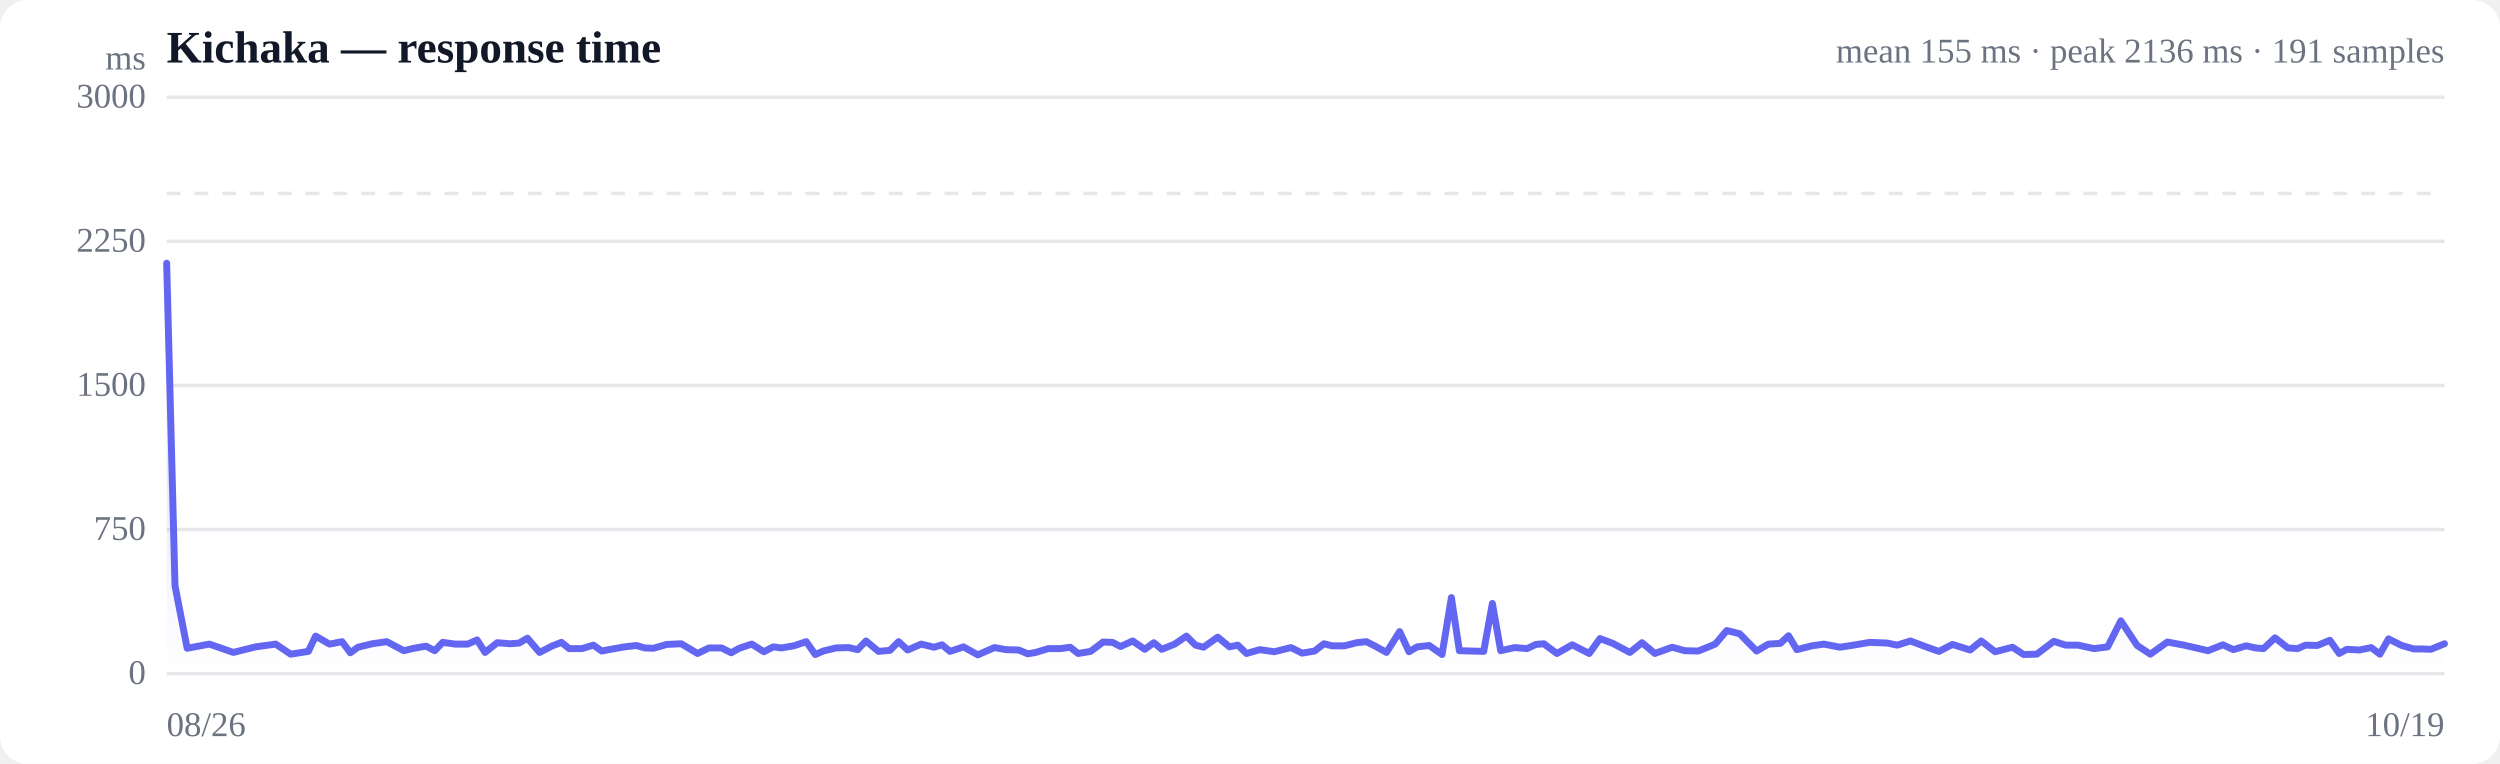
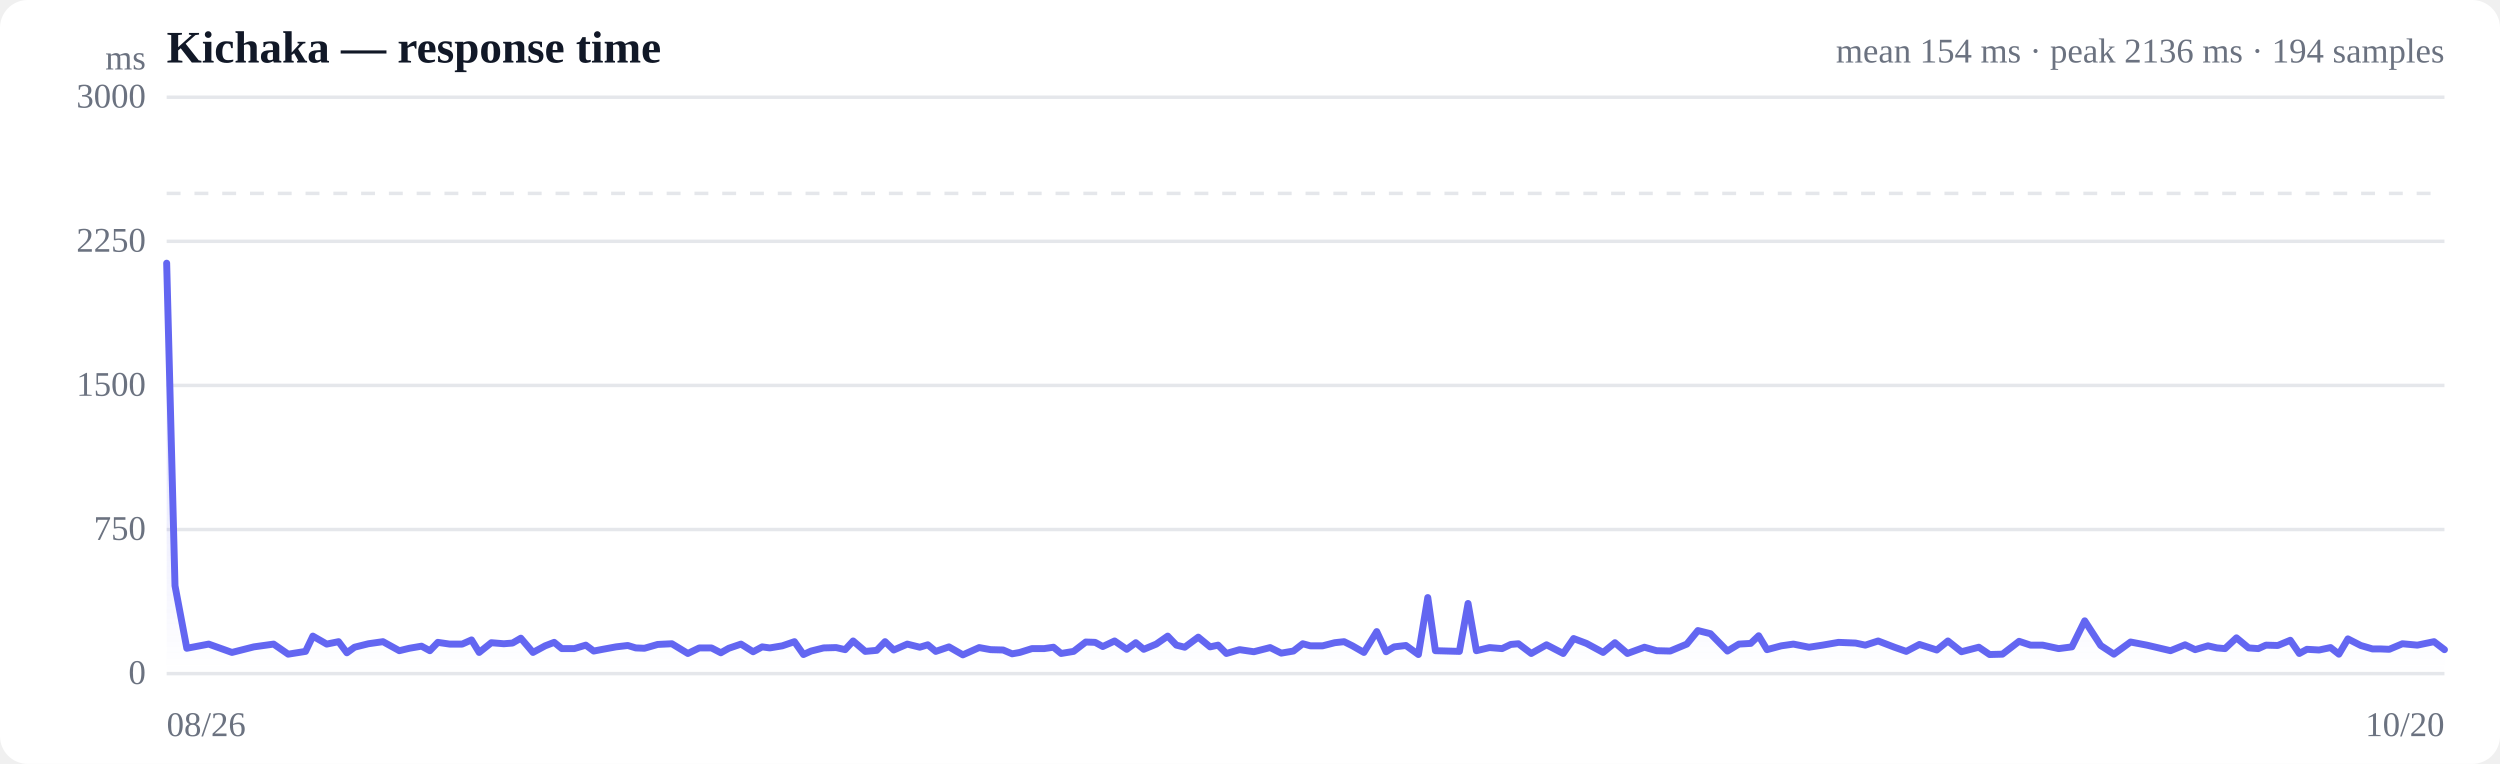
<svg xmlns="http://www.w3.org/2000/svg" viewBox="0 0 720 220" width="720" height="220" role="img" aria-label="Response time over time">
  <style>
  :root { color-scheme: light dark; }
  .bg { fill: #ffffff; }
  .grid { stroke: #e5e7eb; stroke-width: 1; }
  .axis { fill: #6b7280; font-size: 10px; }
  .title { fill: #111827; font-size: 13px; font-weight: 600; }
  .sub { fill: #6b7280; font-size: 10px; }
  .line { stroke: #6366f1; stroke-width: 2; fill: none; stroke-linejoin: round; stroke-linecap: round; }
  .area { fill: url(#fade); }
  .dot-degraded { fill: #f59e0b; }
  .dot-down { fill: #ef4444; }
  .empty { fill: #9ca3af; font-size: 12px; }
  @media (prefers-color-scheme: dark) {
    .bg { fill: #0b0f19; }
    .grid { stroke: #1f2937; }
    .axis, .sub { fill: #9ca3af; }
    .title { fill: #f3f4f6; }
    .line { stroke: #818cf8; }
  }
</style>
  <defs>
    <linearGradient id="fade" x1="0" y1="0" x2="0" y2="1">
      <stop offset="0%" stop-color="#6366f1" stop-opacity="0.28" />
      <stop offset="100%" stop-color="#6366f1" stop-opacity="0" />
    </linearGradient>
  </defs>
  <rect class="bg" width="720" height="220" rx="8" />
  <text class="title" x="48" y="18">Kichaka — response time</text>
-   <text class="sub" x="704" y="18" text-anchor="end">mean 155 ms · peak 2136 ms · 191 samples</text>
+   <text class="sub" x="704" y="18" text-anchor="end">mean 154 ms · peak 2136 ms · 194 samples</text>
  <line class="grid" x1="48" y1="194.0" x2="704" y2="194.0" />
  <text class="axis" x="42" y="197" text-anchor="end">0</text>
  <line class="grid" x1="48" y1="152.5" x2="704" y2="152.5" />
  <text class="axis" x="42" y="155.5" text-anchor="end">750</text>
  <line class="grid" x1="48" y1="111.0" x2="704" y2="111.0" />
  <text class="axis" x="42" y="114" text-anchor="end">1500</text>
  <line class="grid" x1="48" y1="69.5" x2="704" y2="69.5" />
  <text class="axis" x="42" y="72.5" text-anchor="end">2250</text>
  <line class="grid" x1="48" y1="28.0" x2="704" y2="28.0" />
  <text class="axis" x="42" y="31" text-anchor="end">3000</text>
  <line class="grid" stroke-dasharray="4 4" x1="48" y1="55.7" x2="704" y2="55.7" />
-   <path class="area" d="M48.0,75.8 L48.0,75.8 L50.4,168.7 L53.9,186.7 L60.3,185.5 L67.2,187.9 L73.6,186.3 L79.4,185.5 L83.7,188.4 L88.8,187.6 L90.9,183.2 L94.9,185.5 L98.5,184.8 L100.9,188.0 L103.1,186.4 L107.2,185.4 L111.4,184.8 L116.3,187.4 L119.2,186.7 L122.7,186.1 L125.2,187.4 L127.5,185.0 L131.1,185.5 L134.7,185.5 L137.4,184.3 L139.7,187.9 L143.2,185.1 L146.9,185.4 L149.5,185.2 L151.9,183.8 L155.4,187.9 L159.1,186.0 L161.7,185.0 L163.9,186.8 L167.6,186.8 L170.9,185.8 L173.3,187.5 L175.9,187.0 L179.8,186.3 L183.3,185.9 L185.6,186.6 L188.2,186.7 L192.0,185.6 L196.2,185.4 L200.9,188.2 L204.2,186.6 L207.8,186.6 L210.6,188.0 L212.9,186.7 L216.5,185.5 L220.0,187.7 L222.7,186.3 L225.0,186.6 L228.6,186.0 L232.2,184.8 L234.8,188.5 L237.1,187.5 L240.8,186.6 L244.4,186.5 L247.0,187.1 L249.4,184.6 L253.0,187.6 L256.3,187.3 L258.8,184.8 L261.4,187.2 L265.3,185.5 L269.0,186.4 L271.3,185.7 L273.6,187.6 L277.5,186.3 L281.6,188.6 L286.4,186.5 L289.7,187.1 L293.4,187.2 L296.0,188.3 L298.3,187.9 L301.9,186.8 L305.4,186.8 L308.2,186.4 L310.5,188.2 L314.1,187.6 L317.7,184.9 L320.4,185.0 L322.7,186.2 L326.2,184.6 L329.7,187.0 L332.3,185.1 L334.6,187.0 L338.3,185.5 L341.7,183.2 L344.3,185.8 L346.6,186.4 L350.7,183.5 L354.1,186.3 L356.5,185.8 L359.0,188.2 L362.8,187.1 L367.0,187.7 L371.8,186.5 L375.0,188.1 L378.6,187.5 L381.3,185.4 L383.6,186.0 L387.2,186.0 L390.7,185.1 L393.5,184.8 L395.9,186.0 L399.3,187.9 L403.1,181.9 L405.8,187.7 L408.1,186.3 L411.6,185.9 L415.3,188.5 L418.0,172.1 L420.3,187.4 L423.8,187.5 L427.3,187.6 L429.8,173.8 L432.2,187.4 L436.2,186.5 L439.8,186.8 L442.3,185.6 L444.6,185.4 L448.4,188.2 L452.8,185.7 L457.7,188.2 L460.8,183.9 L464.5,185.3 L469.4,187.9 L472.9,185.1 L476.6,188.2 L481.6,186.4 L485.2,187.4 L489.1,187.5 L494.0,185.5 L497.3,181.6 L501.0,182.5 L505.9,187.5 L509.3,185.5 L512.7,185.3 L515.1,183.1 L517.5,187.1 L521.8,186.0 L525.3,185.5 L529.9,186.4 L533.8,185.8 L538.5,185.0 L543.5,185.2 L546.4,185.8 L550.2,184.6 L555.0,186.4 L558.4,187.6 L562.3,185.6 L567.4,187.2 L570.6,184.6 L574.6,187.7 L579.6,186.4 L582.8,188.5 L586.6,188.4 L591.5,184.7 L594.9,185.8 L598.5,185.8 L603.1,186.8 L607.0,186.3 L610.8,178.8 L615.5,185.9 L619.3,188.4 L624.2,184.9 L629.0,185.8 L635.9,187.4 L640.2,185.7 L643.2,187.1 L646.9,186.0 L649.6,186.6 L651.9,186.8 L655.2,183.7 L658.9,186.6 L661.7,186.8 L664.0,185.8 L667.4,185.9 L671.0,184.4 L673.7,188.2 L675.9,187.0 L679.5,187.2 L682.9,186.5 L685.4,188.4 L687.9,184.0 L691.7,185.9 L695.2,186.9 L697.7,186.9 L700.1,187.0 L704.0,185.4 L704.0,194.0 L48.0,194.0 Z" />
-   <path class="line" d="M48.0,75.8 L50.4,168.7 L53.9,186.7 L60.3,185.5 L67.2,187.9 L73.6,186.3 L79.4,185.5 L83.7,188.4 L88.8,187.6 L90.9,183.2 L94.9,185.5 L98.5,184.8 L100.9,188.0 L103.1,186.4 L107.2,185.4 L111.4,184.8 L116.3,187.4 L119.2,186.7 L122.7,186.1 L125.2,187.4 L127.5,185.0 L131.1,185.5 L134.7,185.5 L137.4,184.3 L139.7,187.9 L143.2,185.1 L146.9,185.4 L149.5,185.2 L151.9,183.8 L155.4,187.9 L159.1,186.0 L161.7,185.0 L163.9,186.8 L167.6,186.8 L170.9,185.8 L173.3,187.5 L175.9,187.0 L179.8,186.3 L183.3,185.9 L185.6,186.6 L188.2,186.7 L192.0,185.6 L196.2,185.4 L200.9,188.2 L204.2,186.6 L207.8,186.6 L210.6,188.0 L212.9,186.7 L216.5,185.5 L220.0,187.7 L222.7,186.3 L225.0,186.6 L228.6,186.0 L232.2,184.8 L234.8,188.5 L237.1,187.5 L240.8,186.6 L244.4,186.5 L247.0,187.1 L249.4,184.6 L253.0,187.6 L256.3,187.3 L258.8,184.8 L261.4,187.2 L265.3,185.5 L269.0,186.4 L271.3,185.7 L273.6,187.6 L277.5,186.3 L281.6,188.6 L286.4,186.5 L289.7,187.1 L293.4,187.2 L296.0,188.3 L298.3,187.9 L301.9,186.8 L305.4,186.8 L308.2,186.4 L310.5,188.2 L314.1,187.6 L317.7,184.9 L320.4,185.0 L322.7,186.2 L326.2,184.6 L329.7,187.0 L332.3,185.1 L334.6,187.0 L338.3,185.5 L341.7,183.2 L344.3,185.8 L346.6,186.4 L350.7,183.5 L354.1,186.3 L356.5,185.8 L359.0,188.2 L362.8,187.1 L367.0,187.7 L371.8,186.5 L375.0,188.1 L378.6,187.5 L381.3,185.4 L383.6,186.0 L387.2,186.0 L390.7,185.1 L393.5,184.8 L395.9,186.0 L399.3,187.9 L403.1,181.9 L405.8,187.7 L408.1,186.3 L411.6,185.9 L415.3,188.5 L418.0,172.1 L420.3,187.4 L423.8,187.5 L427.3,187.6 L429.8,173.8 L432.2,187.4 L436.2,186.5 L439.8,186.8 L442.3,185.6 L444.6,185.4 L448.4,188.2 L452.8,185.7 L457.7,188.2 L460.8,183.9 L464.5,185.3 L469.4,187.9 L472.9,185.1 L476.6,188.2 L481.6,186.4 L485.2,187.4 L489.1,187.5 L494.0,185.5 L497.3,181.6 L501.0,182.5 L505.9,187.5 L509.3,185.5 L512.7,185.3 L515.1,183.1 L517.5,187.1 L521.8,186.0 L525.3,185.5 L529.9,186.4 L533.8,185.8 L538.5,185.0 L543.5,185.2 L546.4,185.8 L550.2,184.6 L555.0,186.4 L558.4,187.6 L562.3,185.6 L567.4,187.2 L570.6,184.6 L574.6,187.7 L579.6,186.4 L582.8,188.5 L586.6,188.4 L591.5,184.7 L594.9,185.8 L598.5,185.8 L603.1,186.8 L607.0,186.3 L610.8,178.8 L615.5,185.9 L619.3,188.4 L624.2,184.9 L629.0,185.8 L635.9,187.4 L640.2,185.7 L643.2,187.1 L646.9,186.0 L649.6,186.6 L651.9,186.8 L655.2,183.7 L658.9,186.6 L661.7,186.8 L664.0,185.8 L667.4,185.9 L671.0,184.4 L673.7,188.2 L675.9,187.0 L679.5,187.2 L682.9,186.5 L685.4,188.4 L687.9,184.0 L691.7,185.9 L695.2,186.9 L697.7,186.9 L700.1,187.0 L704.0,185.4" />
+   <path class="area" d="M48.0,75.8 L48.0,75.8 L50.4,168.7 L53.8,186.7 L60.1,185.5 L66.8,187.9 L73.1,186.3 L78.8,185.5 L83.0,188.4 L88.0,187.6 L90.1,183.2 L94.1,185.5 L97.5,184.8 L99.9,188.0 L102.1,186.4 L106.1,185.4 L110.3,184.8 L115.0,187.4 L117.9,186.7 L121.4,186.1 L123.8,187.4 L126.1,185.0 L129.5,185.5 L133.1,185.5 L135.8,184.3 L138.0,187.9 L141.5,185.1 L145.1,185.4 L147.6,185.2 L150.0,183.8 L153.5,187.9 L157.0,186.0 L159.6,185.0 L161.8,186.8 L165.4,186.8 L168.7,185.8 L171.0,187.5 L173.6,187.0 L177.4,186.3 L180.8,185.9 L183.1,186.6 L185.6,186.7 L189.4,185.6 L193.5,185.4 L198.1,188.2 L201.4,186.6 L204.9,186.6 L207.6,188.0 L209.9,186.7 L213.4,185.5 L216.9,187.7 L219.5,186.3 L221.7,186.6 L225.3,186.0 L228.8,184.8 L231.4,188.5 L233.6,187.5 L237.2,186.6 L240.8,186.5 L243.4,187.1 L245.7,184.6 L249.2,187.6 L252.5,187.3 L254.9,184.8 L257.4,187.2 L261.3,185.5 L264.9,186.4 L267.2,185.7 L269.5,187.6 L273.3,186.3 L277.3,188.6 L282.0,186.5 L285.3,187.1 L288.9,187.2 L291.5,188.3 L293.7,187.9 L297.2,186.8 L300.7,186.8 L303.4,186.4 L305.6,188.2 L309.2,187.6 L312.7,184.9 L315.4,185.0 L317.6,186.2 L321.0,184.6 L324.5,187.0 L327.1,185.1 L329.4,187.0 L333.0,185.5 L336.3,183.2 L338.8,185.8 L341.2,186.4 L345.1,183.5 L348.5,186.3 L350.8,185.8 L353.2,188.2 L357.0,187.1 L361.1,187.7 L365.8,186.5 L369.0,188.1 L372.5,187.5 L375.2,185.4 L377.4,186.0 L380.9,186.0 L384.4,185.1 L387.1,184.8 L389.5,186.0 L392.8,187.9 L396.5,181.9 L399.2,187.7 L401.5,186.3 L404.9,185.9 L408.5,188.5 L411.2,172.1 L413.4,187.4 L416.9,187.5 L420.3,187.6 L422.8,173.8 L425.2,187.4 L429.0,186.5 L432.6,186.8 L435.1,185.6 L437.3,185.4 L441.0,188.2 L445.4,185.7 L450.2,188.2 L453.2,183.9 L456.9,185.3 L461.7,187.9 L465.1,185.1 L468.7,188.2 L473.6,186.4 L477.1,187.4 L481.0,187.5 L485.8,185.5 L489.0,181.6 L492.6,182.5 L497.5,187.5 L500.8,185.5 L504.2,185.3 L506.5,183.1 L508.9,187.1 L513.0,186.0 L516.5,185.5 L521.0,186.4 L524.9,185.8 L529.5,185.0 L534.4,185.2 L537.2,185.8 L540.9,184.6 L545.6,186.4 L549.0,187.6 L552.8,185.6 L557.8,187.2 L561.0,184.6 L564.9,187.7 L569.9,186.4 L573.0,188.5 L576.7,188.4 L581.5,184.7 L584.8,185.8 L588.3,185.8 L592.9,186.8 L596.7,186.3 L600.4,178.8 L605.0,185.9 L608.8,188.4 L613.6,184.9 L618.3,185.8 L625.1,187.4 L629.3,185.7 L632.2,187.1 L635.9,186.0 L638.5,186.6 L640.8,186.8 L644.1,183.7 L647.6,186.6 L650.4,186.8 L652.6,185.8 L656.0,185.9 L659.6,184.4 L662.2,188.2 L664.4,187.0 L667.9,187.2 L671.2,186.5 L673.6,188.4 L676.2,184.0 L679.9,185.9 L683.3,186.9 L685.8,186.9 L688.1,187.0 L691.9,185.4 L696.2,185.8 L701.0,184.8 L704.0,187.1 L704.0,194.0 L48.0,194.0 Z" />
+   <path class="line" d="M48.0,75.8 L50.4,168.7 L53.8,186.7 L60.1,185.5 L66.8,187.9 L73.1,186.3 L78.8,185.5 L83.0,188.4 L88.0,187.6 L90.1,183.2 L94.1,185.5 L97.5,184.8 L99.9,188.0 L102.1,186.4 L106.1,185.4 L110.3,184.8 L115.0,187.4 L117.9,186.7 L121.4,186.1 L123.8,187.4 L126.1,185.0 L129.5,185.5 L133.1,185.5 L135.8,184.3 L138.0,187.9 L141.5,185.1 L145.1,185.4 L147.6,185.2 L150.0,183.8 L153.5,187.9 L157.0,186.0 L159.6,185.0 L161.8,186.8 L165.4,186.8 L168.7,185.8 L171.0,187.5 L173.6,187.0 L177.4,186.3 L180.8,185.9 L183.1,186.6 L185.6,186.7 L189.4,185.6 L193.5,185.4 L198.1,188.2 L201.4,186.6 L204.9,186.6 L207.6,188.0 L209.9,186.7 L213.4,185.5 L216.9,187.7 L219.5,186.3 L221.7,186.6 L225.3,186.0 L228.8,184.8 L231.4,188.5 L233.6,187.5 L237.2,186.6 L240.8,186.5 L243.4,187.1 L245.7,184.6 L249.2,187.6 L252.5,187.3 L254.9,184.8 L257.4,187.2 L261.3,185.5 L264.9,186.4 L267.2,185.7 L269.5,187.6 L273.3,186.3 L277.3,188.6 L282.0,186.5 L285.3,187.1 L288.9,187.2 L291.5,188.3 L293.7,187.9 L297.2,186.8 L300.7,186.8 L303.4,186.4 L305.6,188.2 L309.2,187.6 L312.7,184.9 L315.4,185.0 L317.6,186.2 L321.0,184.6 L324.5,187.0 L327.1,185.1 L329.4,187.0 L333.0,185.5 L336.3,183.2 L338.8,185.8 L341.2,186.4 L345.1,183.5 L348.5,186.3 L350.8,185.8 L353.2,188.2 L357.0,187.1 L361.1,187.7 L365.8,186.5 L369.0,188.1 L372.5,187.5 L375.2,185.4 L377.4,186.0 L380.9,186.0 L384.4,185.1 L387.1,184.8 L389.5,186.0 L392.8,187.9 L396.5,181.9 L399.2,187.7 L401.5,186.3 L404.9,185.9 L408.5,188.5 L411.2,172.1 L413.4,187.4 L416.9,187.5 L420.3,187.6 L422.8,173.8 L425.2,187.4 L429.0,186.5 L432.6,186.8 L435.1,185.6 L437.3,185.4 L441.0,188.2 L445.4,185.7 L450.2,188.2 L453.2,183.9 L456.9,185.3 L461.7,187.9 L465.1,185.1 L468.7,188.2 L473.6,186.4 L477.1,187.4 L481.0,187.5 L485.8,185.5 L489.0,181.6 L492.6,182.5 L497.5,187.5 L500.8,185.5 L504.2,185.3 L506.5,183.1 L508.9,187.1 L513.0,186.0 L516.5,185.5 L521.0,186.4 L524.9,185.8 L529.5,185.0 L534.4,185.2 L537.2,185.8 L540.9,184.6 L545.6,186.4 L549.0,187.6 L552.8,185.6 L557.8,187.2 L561.0,184.6 L564.9,187.7 L569.9,186.4 L573.0,188.5 L576.7,188.4 L581.5,184.7 L584.8,185.8 L588.3,185.8 L592.9,186.8 L596.7,186.3 L600.4,178.8 L605.0,185.9 L608.8,188.4 L613.6,184.9 L618.3,185.8 L625.1,187.4 L629.3,185.7 L632.2,187.1 L635.9,186.0 L638.5,186.6 L640.8,186.8 L644.1,183.7 L647.6,186.6 L650.4,186.8 L652.6,185.8 L656.0,185.9 L659.6,184.4 L662.2,188.2 L664.4,187.0 L667.9,187.2 L671.2,186.5 L673.6,188.4 L676.2,184.0 L679.9,185.9 L683.3,186.9 L685.8,186.9 L688.1,187.0 L691.9,185.4 L696.2,185.8 L701.0,184.8 L704.0,187.1" />
  <text class="axis" x="48" y="212">08/26</text>
-   <text class="axis" x="704" y="212" text-anchor="end">10/19</text>
+   <text class="axis" x="704" y="212" text-anchor="end">10/20</text>
  <text class="axis" x="42" y="20" text-anchor="end">ms</text>
</svg>
